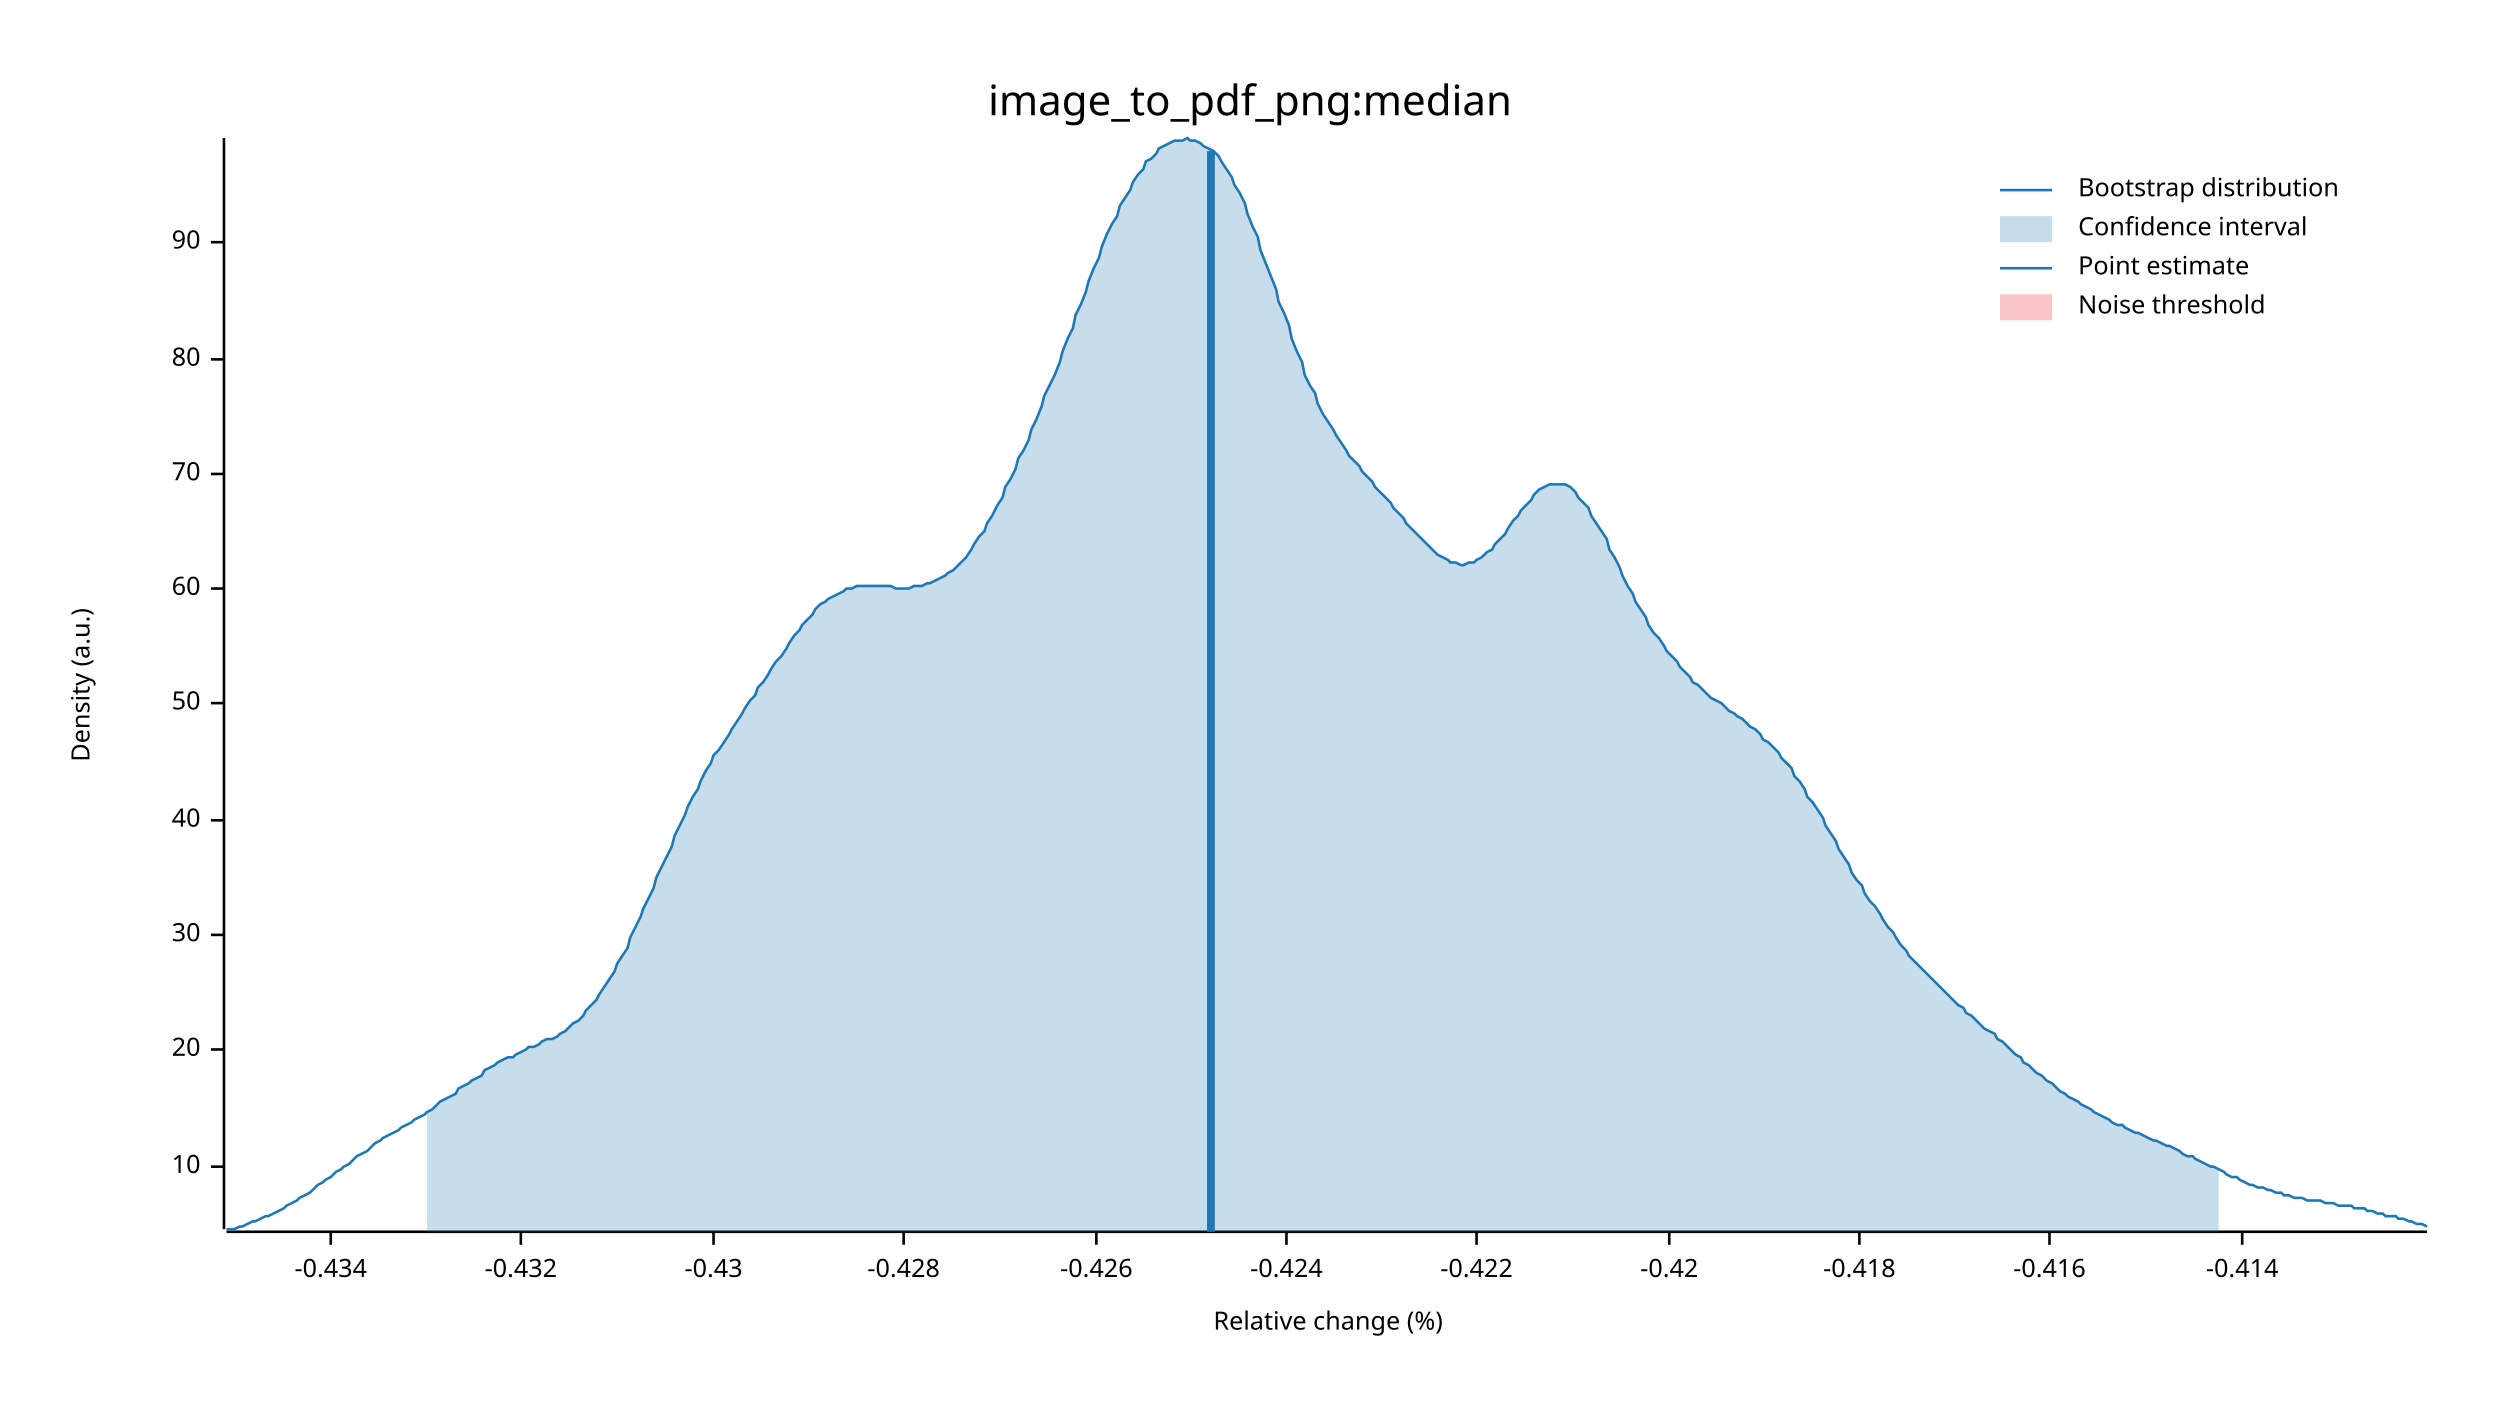
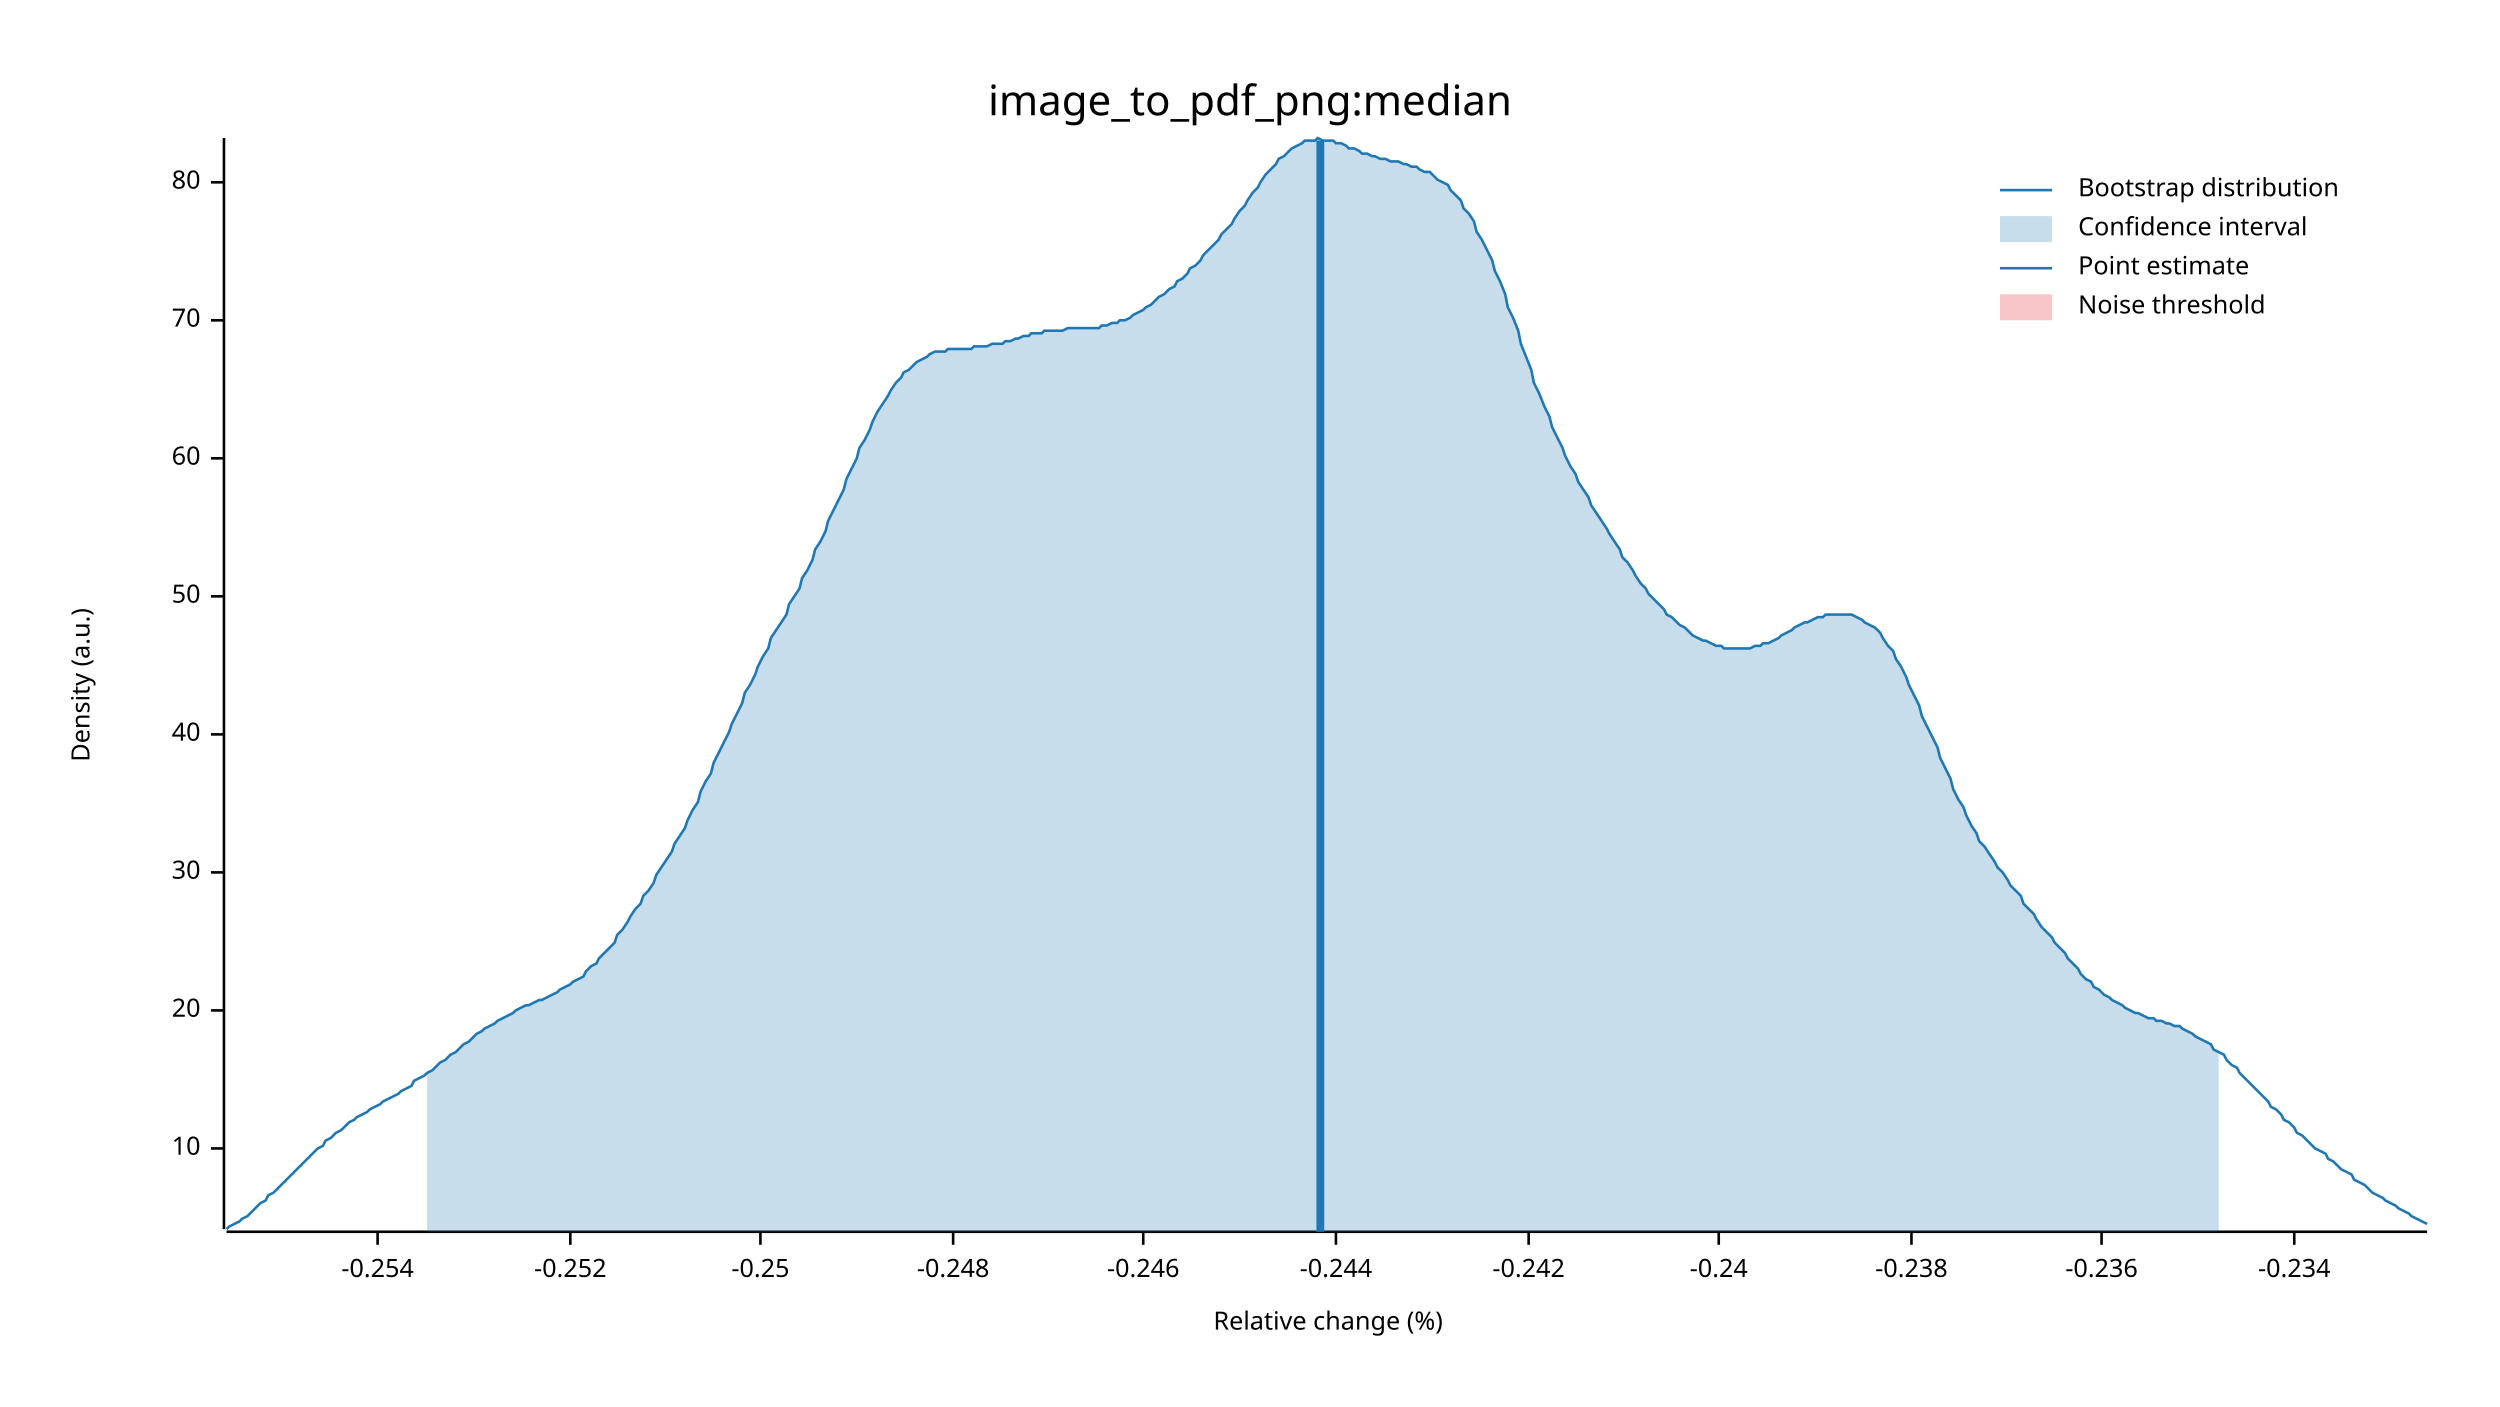
<svg xmlns="http://www.w3.org/2000/svg" width="960" height="540" viewBox="0 0 960 540">
  <text x="480" y="32" dy="0.76em" text-anchor="middle" font-family="sans-serif" font-size="16.129" opacity="1" fill="#000000">
image_to_pdf_png:median
</text>
  <text x="27" y="263" dy="0.76em" text-anchor="middle" font-family="sans-serif" font-size="9.677" opacity="1" fill="#000000" transform="rotate(270, 27, 263)">
Density (a.u.)
</text>
  <text x="510" y="513" dy="-0.5ex" text-anchor="middle" font-family="sans-serif" font-size="9.677" opacity="1" fill="#000000">
Relative change (%)
</text>
  <polyline fill="none" opacity="1" stroke="#000000" stroke-width="1" points="86,53 86,472 " />
-   <text x="77" y="448" dy="0.5ex" text-anchor="end" font-family="sans-serif" font-size="9.677" opacity="1" fill="#000000">
+   <text x="77" y="441" dy="0.5ex" text-anchor="end" font-family="sans-serif" font-size="9.677" opacity="1" fill="#000000">
10
</text>
-   <polyline fill="none" opacity="1" stroke="#000000" stroke-width="1" points="81,448 86,448 " />
-   <text x="77" y="403" dy="0.5ex" text-anchor="end" font-family="sans-serif" font-size="9.677" opacity="1" fill="#000000">
+   <polyline fill="none" opacity="1" stroke="#000000" stroke-width="1" points="81,441 86,441 " />
+   <text x="77" y="388" dy="0.5ex" text-anchor="end" font-family="sans-serif" font-size="9.677" opacity="1" fill="#000000">
20
</text>
-   <polyline fill="none" opacity="1" stroke="#000000" stroke-width="1" points="81,403 86,403 " />
-   <text x="77" y="359" dy="0.5ex" text-anchor="end" font-family="sans-serif" font-size="9.677" opacity="1" fill="#000000">
+   <polyline fill="none" opacity="1" stroke="#000000" stroke-width="1" points="81,388 86,388 " />
+   <text x="77" y="335" dy="0.5ex" text-anchor="end" font-family="sans-serif" font-size="9.677" opacity="1" fill="#000000">
30
</text>
-   <polyline fill="none" opacity="1" stroke="#000000" stroke-width="1" points="81,359 86,359 " />
-   <text x="77" y="315" dy="0.5ex" text-anchor="end" font-family="sans-serif" font-size="9.677" opacity="1" fill="#000000">
+   <polyline fill="none" opacity="1" stroke="#000000" stroke-width="1" points="81,335 86,335 " />
+   <text x="77" y="282" dy="0.5ex" text-anchor="end" font-family="sans-serif" font-size="9.677" opacity="1" fill="#000000">
40
</text>
-   <polyline fill="none" opacity="1" stroke="#000000" stroke-width="1" points="81,315 86,315 " />
-   <text x="77" y="270" dy="0.5ex" text-anchor="end" font-family="sans-serif" font-size="9.677" opacity="1" fill="#000000">
+   <polyline fill="none" opacity="1" stroke="#000000" stroke-width="1" points="81,282 86,282 " />
+   <text x="77" y="229" dy="0.5ex" text-anchor="end" font-family="sans-serif" font-size="9.677" opacity="1" fill="#000000">
50
</text>
-   <polyline fill="none" opacity="1" stroke="#000000" stroke-width="1" points="81,270 86,270 " />
-   <text x="77" y="226" dy="0.5ex" text-anchor="end" font-family="sans-serif" font-size="9.677" opacity="1" fill="#000000">
+   <polyline fill="none" opacity="1" stroke="#000000" stroke-width="1" points="81,229 86,229 " />
+   <text x="77" y="176" dy="0.5ex" text-anchor="end" font-family="sans-serif" font-size="9.677" opacity="1" fill="#000000">
60
</text>
-   <polyline fill="none" opacity="1" stroke="#000000" stroke-width="1" points="81,226 86,226 " />
-   <text x="77" y="182" dy="0.5ex" text-anchor="end" font-family="sans-serif" font-size="9.677" opacity="1" fill="#000000">
+   <polyline fill="none" opacity="1" stroke="#000000" stroke-width="1" points="81,176 86,176 " />
+   <text x="77" y="123" dy="0.5ex" text-anchor="end" font-family="sans-serif" font-size="9.677" opacity="1" fill="#000000">
70
</text>
-   <polyline fill="none" opacity="1" stroke="#000000" stroke-width="1" points="81,182 86,182 " />
-   <text x="77" y="138" dy="0.5ex" text-anchor="end" font-family="sans-serif" font-size="9.677" opacity="1" fill="#000000">
+   <polyline fill="none" opacity="1" stroke="#000000" stroke-width="1" points="81,123 86,123 " />
+   <text x="77" y="70" dy="0.5ex" text-anchor="end" font-family="sans-serif" font-size="9.677" opacity="1" fill="#000000">
80
</text>
-   <polyline fill="none" opacity="1" stroke="#000000" stroke-width="1" points="81,138 86,138 " />
-   <text x="77" y="93" dy="0.5ex" text-anchor="end" font-family="sans-serif" font-size="9.677" opacity="1" fill="#000000">
- 90
+   <polyline fill="none" opacity="1" stroke="#000000" stroke-width="1" points="81,70 86,70 " />
+   <polyline fill="none" opacity="1" stroke="#000000" stroke-width="1" points="87,473 932,473 " />
+   <text x="145" y="483" dy="0.76em" text-anchor="middle" font-family="sans-serif" font-size="9.677" opacity="1" fill="#000000">
+ -0.254
</text>
-   <polyline fill="none" opacity="1" stroke="#000000" stroke-width="1" points="81,93 86,93 " />
-   <polyline fill="none" opacity="1" stroke="#000000" stroke-width="1" points="87,473 932,473 " />
-   <text x="127" y="483" dy="0.76em" text-anchor="middle" font-family="sans-serif" font-size="9.677" opacity="1" fill="#000000">
- -0.434
+   <polyline fill="none" opacity="1" stroke="#000000" stroke-width="1" points="145,473 145,478 " />
+   <text x="219" y="483" dy="0.76em" text-anchor="middle" font-family="sans-serif" font-size="9.677" opacity="1" fill="#000000">
+ -0.252
</text>
-   <polyline fill="none" opacity="1" stroke="#000000" stroke-width="1" points="127,473 127,478 " />
-   <text x="200" y="483" dy="0.76em" text-anchor="middle" font-family="sans-serif" font-size="9.677" opacity="1" fill="#000000">
- -0.432
+   <polyline fill="none" opacity="1" stroke="#000000" stroke-width="1" points="219,473 219,478 " />
+   <text x="292" y="483" dy="0.76em" text-anchor="middle" font-family="sans-serif" font-size="9.677" opacity="1" fill="#000000">
+ -0.25
</text>
-   <polyline fill="none" opacity="1" stroke="#000000" stroke-width="1" points="200,473 200,478 " />
-   <text x="274" y="483" dy="0.76em" text-anchor="middle" font-family="sans-serif" font-size="9.677" opacity="1" fill="#000000">
- -0.43
+   <polyline fill="none" opacity="1" stroke="#000000" stroke-width="1" points="292,473 292,478 " />
+   <text x="366" y="483" dy="0.76em" text-anchor="middle" font-family="sans-serif" font-size="9.677" opacity="1" fill="#000000">
+ -0.248
</text>
-   <polyline fill="none" opacity="1" stroke="#000000" stroke-width="1" points="274,473 274,478 " />
-   <text x="347" y="483" dy="0.76em" text-anchor="middle" font-family="sans-serif" font-size="9.677" opacity="1" fill="#000000">
- -0.428
+   <polyline fill="none" opacity="1" stroke="#000000" stroke-width="1" points="366,473 366,478 " />
+   <text x="439" y="483" dy="0.76em" text-anchor="middle" font-family="sans-serif" font-size="9.677" opacity="1" fill="#000000">
+ -0.246
</text>
-   <polyline fill="none" opacity="1" stroke="#000000" stroke-width="1" points="347,473 347,478 " />
-   <text x="421" y="483" dy="0.76em" text-anchor="middle" font-family="sans-serif" font-size="9.677" opacity="1" fill="#000000">
- -0.426
+   <polyline fill="none" opacity="1" stroke="#000000" stroke-width="1" points="439,473 439,478 " />
+   <text x="513" y="483" dy="0.76em" text-anchor="middle" font-family="sans-serif" font-size="9.677" opacity="1" fill="#000000">
+ -0.244
</text>
-   <polyline fill="none" opacity="1" stroke="#000000" stroke-width="1" points="421,473 421,478 " />
-   <text x="494" y="483" dy="0.76em" text-anchor="middle" font-family="sans-serif" font-size="9.677" opacity="1" fill="#000000">
- -0.424
+   <polyline fill="none" opacity="1" stroke="#000000" stroke-width="1" points="513,473 513,478 " />
+   <text x="587" y="483" dy="0.76em" text-anchor="middle" font-family="sans-serif" font-size="9.677" opacity="1" fill="#000000">
+ -0.242
</text>
-   <polyline fill="none" opacity="1" stroke="#000000" stroke-width="1" points="494,473 494,478 " />
-   <text x="567" y="483" dy="0.76em" text-anchor="middle" font-family="sans-serif" font-size="9.677" opacity="1" fill="#000000">
- -0.422
+   <polyline fill="none" opacity="1" stroke="#000000" stroke-width="1" points="587,473 587,478 " />
+   <text x="660" y="483" dy="0.76em" text-anchor="middle" font-family="sans-serif" font-size="9.677" opacity="1" fill="#000000">
+ -0.24
</text>
-   <polyline fill="none" opacity="1" stroke="#000000" stroke-width="1" points="567,473 567,478 " />
-   <text x="641" y="483" dy="0.76em" text-anchor="middle" font-family="sans-serif" font-size="9.677" opacity="1" fill="#000000">
- -0.42
+   <polyline fill="none" opacity="1" stroke="#000000" stroke-width="1" points="660,473 660,478 " />
+   <text x="734" y="483" dy="0.76em" text-anchor="middle" font-family="sans-serif" font-size="9.677" opacity="1" fill="#000000">
+ -0.238
</text>
-   <polyline fill="none" opacity="1" stroke="#000000" stroke-width="1" points="641,473 641,478 " />
-   <text x="714" y="483" dy="0.76em" text-anchor="middle" font-family="sans-serif" font-size="9.677" opacity="1" fill="#000000">
- -0.418
+   <polyline fill="none" opacity="1" stroke="#000000" stroke-width="1" points="734,473 734,478 " />
+   <text x="807" y="483" dy="0.76em" text-anchor="middle" font-family="sans-serif" font-size="9.677" opacity="1" fill="#000000">
+ -0.236
</text>
-   <polyline fill="none" opacity="1" stroke="#000000" stroke-width="1" points="714,473 714,478 " />
-   <text x="787" y="483" dy="0.76em" text-anchor="middle" font-family="sans-serif" font-size="9.677" opacity="1" fill="#000000">
- -0.416
+   <polyline fill="none" opacity="1" stroke="#000000" stroke-width="1" points="807,473 807,478 " />
+   <text x="881" y="483" dy="0.76em" text-anchor="middle" font-family="sans-serif" font-size="9.677" opacity="1" fill="#000000">
+ -0.234
</text>
-   <polyline fill="none" opacity="1" stroke="#000000" stroke-width="1" points="787,473 787,478 " />
-   <text x="861" y="483" dy="0.76em" text-anchor="middle" font-family="sans-serif" font-size="9.677" opacity="1" fill="#000000">
- -0.414
- </text>
-   <polyline fill="none" opacity="1" stroke="#000000" stroke-width="1" points="861,473 861,478 " />
-   <polyline fill="none" opacity="1" stroke="#1F78B4" stroke-width="1" points="87,472 88,472 90,472 92,471 93,471 95,470 97,469 98,469 100,468 102,467 103,467 105,466 107,465 109,464 110,463 112,462 114,461 115,460 117,459 119,458 120,457 122,455 124,454 125,453 127,452 129,450 131,449 132,448 134,447 136,445 137,444 139,443 141,442 142,441 144,439 146,438 147,437 149,436 151,435 153,434 154,433 156,432 158,431 159,430 161,429 163,428 164,427 166,426 168,424 169,423 171,422 173,421 175,420 176,418 178,417 180,416 181,415 183,414 185,413 186,411 188,410 190,409 191,408 193,407 195,406 197,406 198,405 200,404 202,403 203,402 205,402 207,401 208,400 210,399 212,399 214,398 215,397 217,396 219,394 220,393 222,392 224,390 225,388 227,386 229,384 230,382 232,379 234,376 236,373 237,370 239,367 241,364 242,360 244,356 246,352 247,349 249,345 251,341 252,337 254,333 256,329 258,325 259,321 261,317 263,313 264,310 266,306 268,303 269,300 271,296 273,293 274,290 276,288 278,285 280,282 281,280 283,277 285,274 286,272 288,269 290,267 291,264 293,262 295,259 296,257 298,254 300,252 302,249 303,247 305,244 307,242 308,240 310,238 312,236 313,234 315,232 317,231 318,230 320,229 322,228 324,227 325,226 327,226 329,225 330,225 332,225 334,225 335,225 337,225 339,225 341,225 342,225 344,226 346,226 347,226 349,226 351,225 352,225 354,225 356,224 357,224 359,223 361,222 363,221 364,220 366,219 368,217 369,216 371,214 373,211 374,209 376,206 378,204 379,201 381,198 383,194 385,191 386,187 388,184 390,180 391,176 393,173 395,169 396,165 398,161 400,156 401,152 403,148 405,144 407,139 408,135 410,130 412,126 413,121 415,117 417,112 418,108 420,103 422,99 423,95 425,90 427,86 429,83 430,79 432,76 434,73 435,70 437,67 439,65 440,62 442,61 444,59 445,57 447,56 449,55 451,54 452,54 454,54 456,53 457,54 459,54 461,55 462,56 464,57 466,58 468,60 469,62 471,65 473,68 474,71 476,74 478,78 479,82 481,87 483,91 484,96 486,101 488,106 490,111 491,116 493,120 495,125 496,130 498,135 500,139 501,144 503,148 505,151 506,155 508,159 510,162 512,165 513,167 515,170 517,173 518,175 520,177 522,179 523,181 525,183 527,185 528,187 530,189 532,191 534,193 535,195 537,197 539,199 540,201 542,203 544,205 545,206 547,208 549,210 550,211 552,213 554,214 556,215 557,216 559,216 561,217 562,217 564,216 566,216 567,215 569,214 571,212 573,211 574,209 576,207 578,205 579,203 581,200 583,198 584,196 586,194 588,192 589,190 591,188 593,187 595,186 596,186 598,186 600,186 601,186 603,187 605,189 606,191 608,193 610,195 611,198 613,201 615,204 617,207 618,211 620,214 622,218 623,221 625,225 627,228 628,231 630,234 632,237 633,240 635,243 637,245 639,248 640,250 642,252 644,254 645,256 647,258 649,260 650,262 652,263 654,265 655,266 657,268 659,269 661,270 662,271 664,273 666,274 667,275 669,276 671,278 672,279 674,280 676,282 677,284 679,285 681,287 683,289 684,291 686,293 688,295 689,298 691,300 693,303 694,306 696,308 698,311 700,314 701,317 703,320 705,323 706,326 708,329 710,332 711,335 713,338 715,340 716,343 718,346 720,348 722,351 723,353 725,356 727,358 728,360 730,363 732,365 733,367 735,369 737,371 738,372 740,374 742,376 744,378 745,379 747,381 749,383 750,384 752,386 754,387 755,389 757,390 759,392 760,393 762,395 764,396 766,397 767,399 769,400 771,402 772,403 774,405 776,406 777,408 779,409 781,411 782,412 784,413 786,415 788,416 789,417 791,419 793,420 794,421 796,422 798,423 799,424 801,425 803,426 804,427 806,428 808,429 810,430 811,431 813,432 815,432 816,433 818,434 820,435 821,435 823,436 825,437 827,438 828,438 830,439 832,440 833,440 835,441 837,442 838,443 840,444 842,444 843,445 845,446 847,447 849,448 850,448 852,449 854,450 855,451 857,452 859,452 860,453 862,454 864,455 865,455 867,456 869,456 871,457 872,457 874,458 876,458 877,459 879,459 881,460 882,460 884,460 886,461 887,461 889,461 891,461 893,462 894,462 896,462 898,463 899,463 901,463 903,463 904,464 906,464 908,464 909,465 911,465 913,466 915,466 916,467 918,467 920,467 921,468 923,468 925,469 926,469 928,470 930,470 932,471 " />
-   <polygon opacity="0.25" fill="#1F78B4" points="164,427 166,426 168,424 169,423 171,422 173,421 175,420 176,418 178,417 180,416 181,415 183,414 185,413 186,411 188,410 190,409 191,408 193,407 195,406 197,406 198,405 200,404 202,403 203,402 205,402 207,401 208,400 210,399 212,399 214,398 215,397 217,396 219,394 220,393 222,392 224,390 225,388 227,386 229,384 230,382 232,379 234,376 236,373 237,370 239,367 241,364 242,360 244,356 246,352 247,349 249,345 251,341 252,337 254,333 256,329 258,325 259,321 261,317 263,313 264,310 266,306 268,303 269,300 271,296 273,293 274,290 276,288 278,285 280,282 281,280 283,277 285,274 286,272 288,269 290,267 291,264 293,262 295,259 296,257 298,254 300,252 302,249 303,247 305,244 307,242 308,240 310,238 312,236 313,234 315,232 317,231 318,230 320,229 322,228 324,227 325,226 327,226 329,225 330,225 332,225 334,225 335,225 337,225 339,225 341,225 342,225 344,226 346,226 347,226 349,226 351,225 352,225 354,225 356,224 357,224 359,223 361,222 363,221 364,220 366,219 368,217 369,216 371,214 373,211 374,209 376,206 378,204 379,201 381,198 383,194 385,191 386,187 388,184 390,180 391,176 393,173 395,169 396,165 398,161 400,156 401,152 403,148 405,144 407,139 408,135 410,130 412,126 413,121 415,117 417,112 418,108 420,103 422,99 423,95 425,90 427,86 429,83 430,79 432,76 434,73 435,70 437,67 439,65 440,62 442,61 444,59 445,57 447,56 449,55 451,54 452,54 454,54 456,53 457,54 459,54 461,55 462,56 464,57 466,58 468,60 469,62 471,65 473,68 474,71 476,74 478,78 479,82 481,87 483,91 484,96 486,101 488,106 490,111 491,116 493,120 495,125 496,130 498,135 500,139 501,144 503,148 505,151 506,155 508,159 510,162 512,165 513,167 515,170 517,173 518,175 520,177 522,179 523,181 525,183 527,185 528,187 530,189 532,191 534,193 535,195 537,197 539,199 540,201 542,203 544,205 545,206 547,208 549,210 550,211 552,213 554,214 556,215 557,216 559,216 561,217 562,217 564,216 566,216 567,215 569,214 571,212 573,211 574,209 576,207 578,205 579,203 581,200 583,198 584,196 586,194 588,192 589,190 591,188 593,187 595,186 596,186 598,186 600,186 601,186 603,187 605,189 606,191 608,193 610,195 611,198 613,201 615,204 617,207 618,211 620,214 622,218 623,221 625,225 627,228 628,231 630,234 632,237 633,240 635,243 637,245 639,248 640,250 642,252 644,254 645,256 647,258 649,260 650,262 652,263 654,265 655,266 657,268 659,269 661,270 662,271 664,273 666,274 667,275 669,276 671,278 672,279 674,280 676,282 677,284 679,285 681,287 683,289 684,291 686,293 688,295 689,298 691,300 693,303 694,306 696,308 698,311 700,314 701,317 703,320 705,323 706,326 708,329 710,332 711,335 713,338 715,340 716,343 718,346 720,348 722,351 723,353 725,356 727,358 728,360 730,363 732,365 733,367 735,369 737,371 738,372 740,374 742,376 744,378 745,379 747,381 749,383 750,384 752,386 754,387 755,389 757,390 759,392 760,393 762,395 764,396 766,397 767,399 769,400 771,402 772,403 774,405 776,406 777,408 779,409 781,411 782,412 784,413 786,415 788,416 789,417 791,419 793,420 794,421 796,422 798,423 799,424 801,425 803,426 804,427 806,428 808,429 810,430 811,431 813,432 815,432 816,433 818,434 820,435 821,435 823,436 825,437 827,438 828,438 830,439 832,440 833,440 835,441 837,442 838,443 840,444 842,444 843,445 845,446 847,447 849,448 850,448 852,449 852,473 164,473 " />
-   <polyline fill="none" opacity="1" stroke="#1F78B4" stroke-width="3" points="465,473 465,58 " />
+   <polyline fill="none" opacity="1" stroke="#000000" stroke-width="1" points="881,473 881,478 " />
+   <polyline fill="none" opacity="1" stroke="#1F78B4" stroke-width="1" points="87,472 88,471 90,470 92,469 93,468 95,467 97,465 98,464 100,462 102,461 103,459 105,458 107,456 109,454 110,453 112,451 114,449 115,448 117,446 119,444 120,443 122,441 124,440 125,438 127,437 129,435 131,434 132,433 134,431 136,430 137,429 139,428 141,427 142,426 144,425 146,424 147,423 149,422 151,421 153,420 154,419 156,418 158,417 159,415 161,414 163,413 164,412 166,411 168,409 169,408 171,407 173,405 175,404 176,403 178,401 180,400 181,399 183,397 185,396 186,395 188,394 190,393 191,392 193,391 195,390 197,389 198,388 200,387 202,386 203,386 205,385 207,384 208,384 210,383 212,382 214,381 215,380 217,379 219,378 220,377 222,376 224,375 225,373 227,371 229,370 230,368 232,366 234,364 236,362 237,359 239,357 241,354 242,352 244,349 246,347 247,344 249,342 251,339 252,336 254,333 256,330 258,327 259,324 261,321 263,318 264,315 266,311 268,308 269,304 271,300 273,297 274,293 276,289 278,285 280,281 281,278 283,274 285,270 286,266 288,263 290,259 291,256 293,252 295,249 296,245 298,242 300,239 302,236 303,232 305,229 307,226 308,222 310,219 312,215 313,211 315,208 317,204 318,200 320,196 322,192 324,188 325,184 327,180 329,176 330,172 332,169 334,165 335,162 337,158 339,155 341,152 342,150 344,147 346,145 347,143 349,142 351,140 352,139 354,138 356,137 357,136 359,135 361,135 363,135 364,134 366,134 368,134 369,134 371,134 373,134 374,133 376,133 378,133 379,133 381,132 383,132 385,132 386,131 388,131 390,130 391,130 393,129 395,129 396,128 398,128 400,128 401,127 403,127 405,127 407,127 408,127 410,126 412,126 413,126 415,126 417,126 418,126 420,126 422,126 423,125 425,125 427,124 429,124 430,123 432,123 434,122 435,121 437,120 439,119 440,118 442,117 444,115 445,114 447,113 449,111 451,110 452,108 454,107 456,105 457,103 459,102 461,100 462,98 464,96 466,94 468,92 469,90 471,88 473,86 474,84 476,81 478,79 479,77 481,74 483,72 484,70 486,67 488,65 490,63 491,61 493,60 495,58 496,57 498,56 500,55 501,54 503,54 505,54 506,53 508,54 510,54 512,54 513,55 515,55 517,56 518,57 520,57 522,58 523,59 525,59 527,60 528,60 530,61 532,61 534,62 535,62 537,62 539,63 540,63 542,64 544,64 545,65 547,66 549,66 550,67 552,69 554,70 556,71 557,73 559,75 561,77 562,80 564,82 566,85 567,89 569,92 571,96 573,100 574,104 576,108 578,113 579,118 581,122 583,127 584,132 586,137 588,142 589,147 591,151 593,156 595,160 596,164 598,168 600,172 601,175 603,179 605,182 606,185 608,188 610,191 611,194 613,197 615,200 617,203 618,205 620,208 622,211 623,214 625,216 627,219 628,221 630,224 632,226 633,228 635,230 637,232 639,234 640,236 642,237 644,239 645,240 647,241 649,243 650,244 652,245 654,246 655,246 657,247 659,248 661,248 662,249 664,249 666,249 667,249 669,249 671,249 672,249 674,248 676,248 677,247 679,247 681,246 683,245 684,244 686,243 688,242 689,241 691,240 693,239 694,239 696,238 698,237 700,237 701,236 703,236 705,236 706,236 708,236 710,236 711,236 713,237 715,238 716,239 718,240 720,241 722,243 723,245 725,248 727,250 728,253 730,256 732,260 733,263 735,267 737,271 738,275 740,279 742,283 744,287 745,291 747,295 749,299 750,303 752,307 754,310 755,313 757,317 759,320 760,323 762,325 764,328 766,331 767,333 769,335 771,338 772,340 774,342 776,344 777,347 779,349 781,351 782,353 784,356 786,358 788,360 789,362 791,364 793,366 794,368 796,370 798,372 799,374 801,376 803,377 804,379 806,380 808,382 810,383 811,384 813,385 815,386 816,387 818,388 820,389 821,389 823,390 825,391 827,391 828,392 830,392 832,393 833,393 835,394 837,394 838,395 840,396 842,397 843,398 845,399 847,400 849,401 850,403 852,404 854,405 855,407 857,409 859,410 860,412 862,414 864,416 865,417 867,419 869,421 871,423 872,425 874,426 876,428 877,430 879,431 881,433 882,435 884,436 886,438 887,439 889,441 891,442 893,443 894,445 896,446 898,448 899,449 901,450 903,451 904,453 906,454 908,455 909,456 911,458 913,459 915,460 916,461 918,462 920,463 921,464 923,465 925,466 926,467 928,468 930,469 932,470 " />
+   <polygon opacity="0.25" fill="#1F78B4" points="164,412 166,411 168,409 169,408 171,407 173,405 175,404 176,403 178,401 180,400 181,399 183,397 185,396 186,395 188,394 190,393 191,392 193,391 195,390 197,389 198,388 200,387 202,386 203,386 205,385 207,384 208,384 210,383 212,382 214,381 215,380 217,379 219,378 220,377 222,376 224,375 225,373 227,371 229,370 230,368 232,366 234,364 236,362 237,359 239,357 241,354 242,352 244,349 246,347 247,344 249,342 251,339 252,336 254,333 256,330 258,327 259,324 261,321 263,318 264,315 266,311 268,308 269,304 271,300 273,297 274,293 276,289 278,285 280,281 281,278 283,274 285,270 286,266 288,263 290,259 291,256 293,252 295,249 296,245 298,242 300,239 302,236 303,232 305,229 307,226 308,222 310,219 312,215 313,211 315,208 317,204 318,200 320,196 322,192 324,188 325,184 327,180 329,176 330,172 332,169 334,165 335,162 337,158 339,155 341,152 342,150 344,147 346,145 347,143 349,142 351,140 352,139 354,138 356,137 357,136 359,135 361,135 363,135 364,134 366,134 368,134 369,134 371,134 373,134 374,133 376,133 378,133 379,133 381,132 383,132 385,132 386,131 388,131 390,130 391,130 393,129 395,129 396,128 398,128 400,128 401,127 403,127 405,127 407,127 408,127 410,126 412,126 413,126 415,126 417,126 418,126 420,126 422,126 423,125 425,125 427,124 429,124 430,123 432,123 434,122 435,121 437,120 439,119 440,118 442,117 444,115 445,114 447,113 449,111 451,110 452,108 454,107 456,105 457,103 459,102 461,100 462,98 464,96 466,94 468,92 469,90 471,88 473,86 474,84 476,81 478,79 479,77 481,74 483,72 484,70 486,67 488,65 490,63 491,61 493,60 495,58 496,57 498,56 500,55 501,54 503,54 505,54 506,53 508,54 510,54 512,54 513,55 515,55 517,56 518,57 520,57 522,58 523,59 525,59 527,60 528,60 530,61 532,61 534,62 535,62 537,62 539,63 540,63 542,64 544,64 545,65 547,66 549,66 550,67 552,69 554,70 556,71 557,73 559,75 561,77 562,80 564,82 566,85 567,89 569,92 571,96 573,100 574,104 576,108 578,113 579,118 581,122 583,127 584,132 586,137 588,142 589,147 591,151 593,156 595,160 596,164 598,168 600,172 601,175 603,179 605,182 606,185 608,188 610,191 611,194 613,197 615,200 617,203 618,205 620,208 622,211 623,214 625,216 627,219 628,221 630,224 632,226 633,228 635,230 637,232 639,234 640,236 642,237 644,239 645,240 647,241 649,243 650,244 652,245 654,246 655,246 657,247 659,248 661,248 662,249 664,249 666,249 667,249 669,249 671,249 672,249 674,248 676,248 677,247 679,247 681,246 683,245 684,244 686,243 688,242 689,241 691,240 693,239 694,239 696,238 698,237 700,237 701,236 703,236 705,236 706,236 708,236 710,236 711,236 713,237 715,238 716,239 718,240 720,241 722,243 723,245 725,248 727,250 728,253 730,256 732,260 733,263 735,267 737,271 738,275 740,279 742,283 744,287 745,291 747,295 749,299 750,303 752,307 754,310 755,313 757,317 759,320 760,323 762,325 764,328 766,331 767,333 769,335 771,338 772,340 774,342 776,344 777,347 779,349 781,351 782,353 784,356 786,358 788,360 789,362 791,364 793,366 794,368 796,370 798,372 799,374 801,376 803,377 804,379 806,380 808,382 810,383 811,384 813,385 815,386 816,387 818,388 820,389 821,389 823,390 825,391 827,391 828,392 830,392 832,393 833,393 835,394 837,394 838,395 840,396 842,397 843,398 845,399 847,400 849,401 850,403 852,404 852,473 164,473 " />
+   <polyline fill="none" opacity="1" stroke="#1F78B4" stroke-width="3" points="507,473 507,54 " />
  <rect x="509" y="53" width="0" height="419" opacity="0.1" fill="#E31A1C" stroke="none" />
  <text x="798" y="68" dy="0.76em" text-anchor="start" font-family="sans-serif" font-size="9.677" opacity="1" fill="#000000">
Bootstrap distribution
</text>
  <text x="798" y="83" dy="0.76em" text-anchor="start" font-family="sans-serif" font-size="9.677" opacity="1" fill="#000000">
Confidence interval
</text>
  <text x="798" y="98" dy="0.76em" text-anchor="start" font-family="sans-serif" font-size="9.677" opacity="1" fill="#000000">
Point estimate
</text>
  <text x="798" y="113" dy="0.76em" text-anchor="start" font-family="sans-serif" font-size="9.677" opacity="1" fill="#000000">
Noise threshold
</text>
  <polyline fill="none" opacity="1" stroke="#1F78B4" stroke-width="1" points="768,73 788,73 " />
  <rect x="768" y="83" width="20" height="10" opacity="0.25" fill="#1F78B4" stroke="none" />
  <polyline fill="none" opacity="1" stroke="#1F78B4" stroke-width="1" points="768,103 788,103 " />
  <rect x="768" y="113" width="20" height="10" opacity="0.25" fill="#E31A1C" stroke="none" />
</svg>
